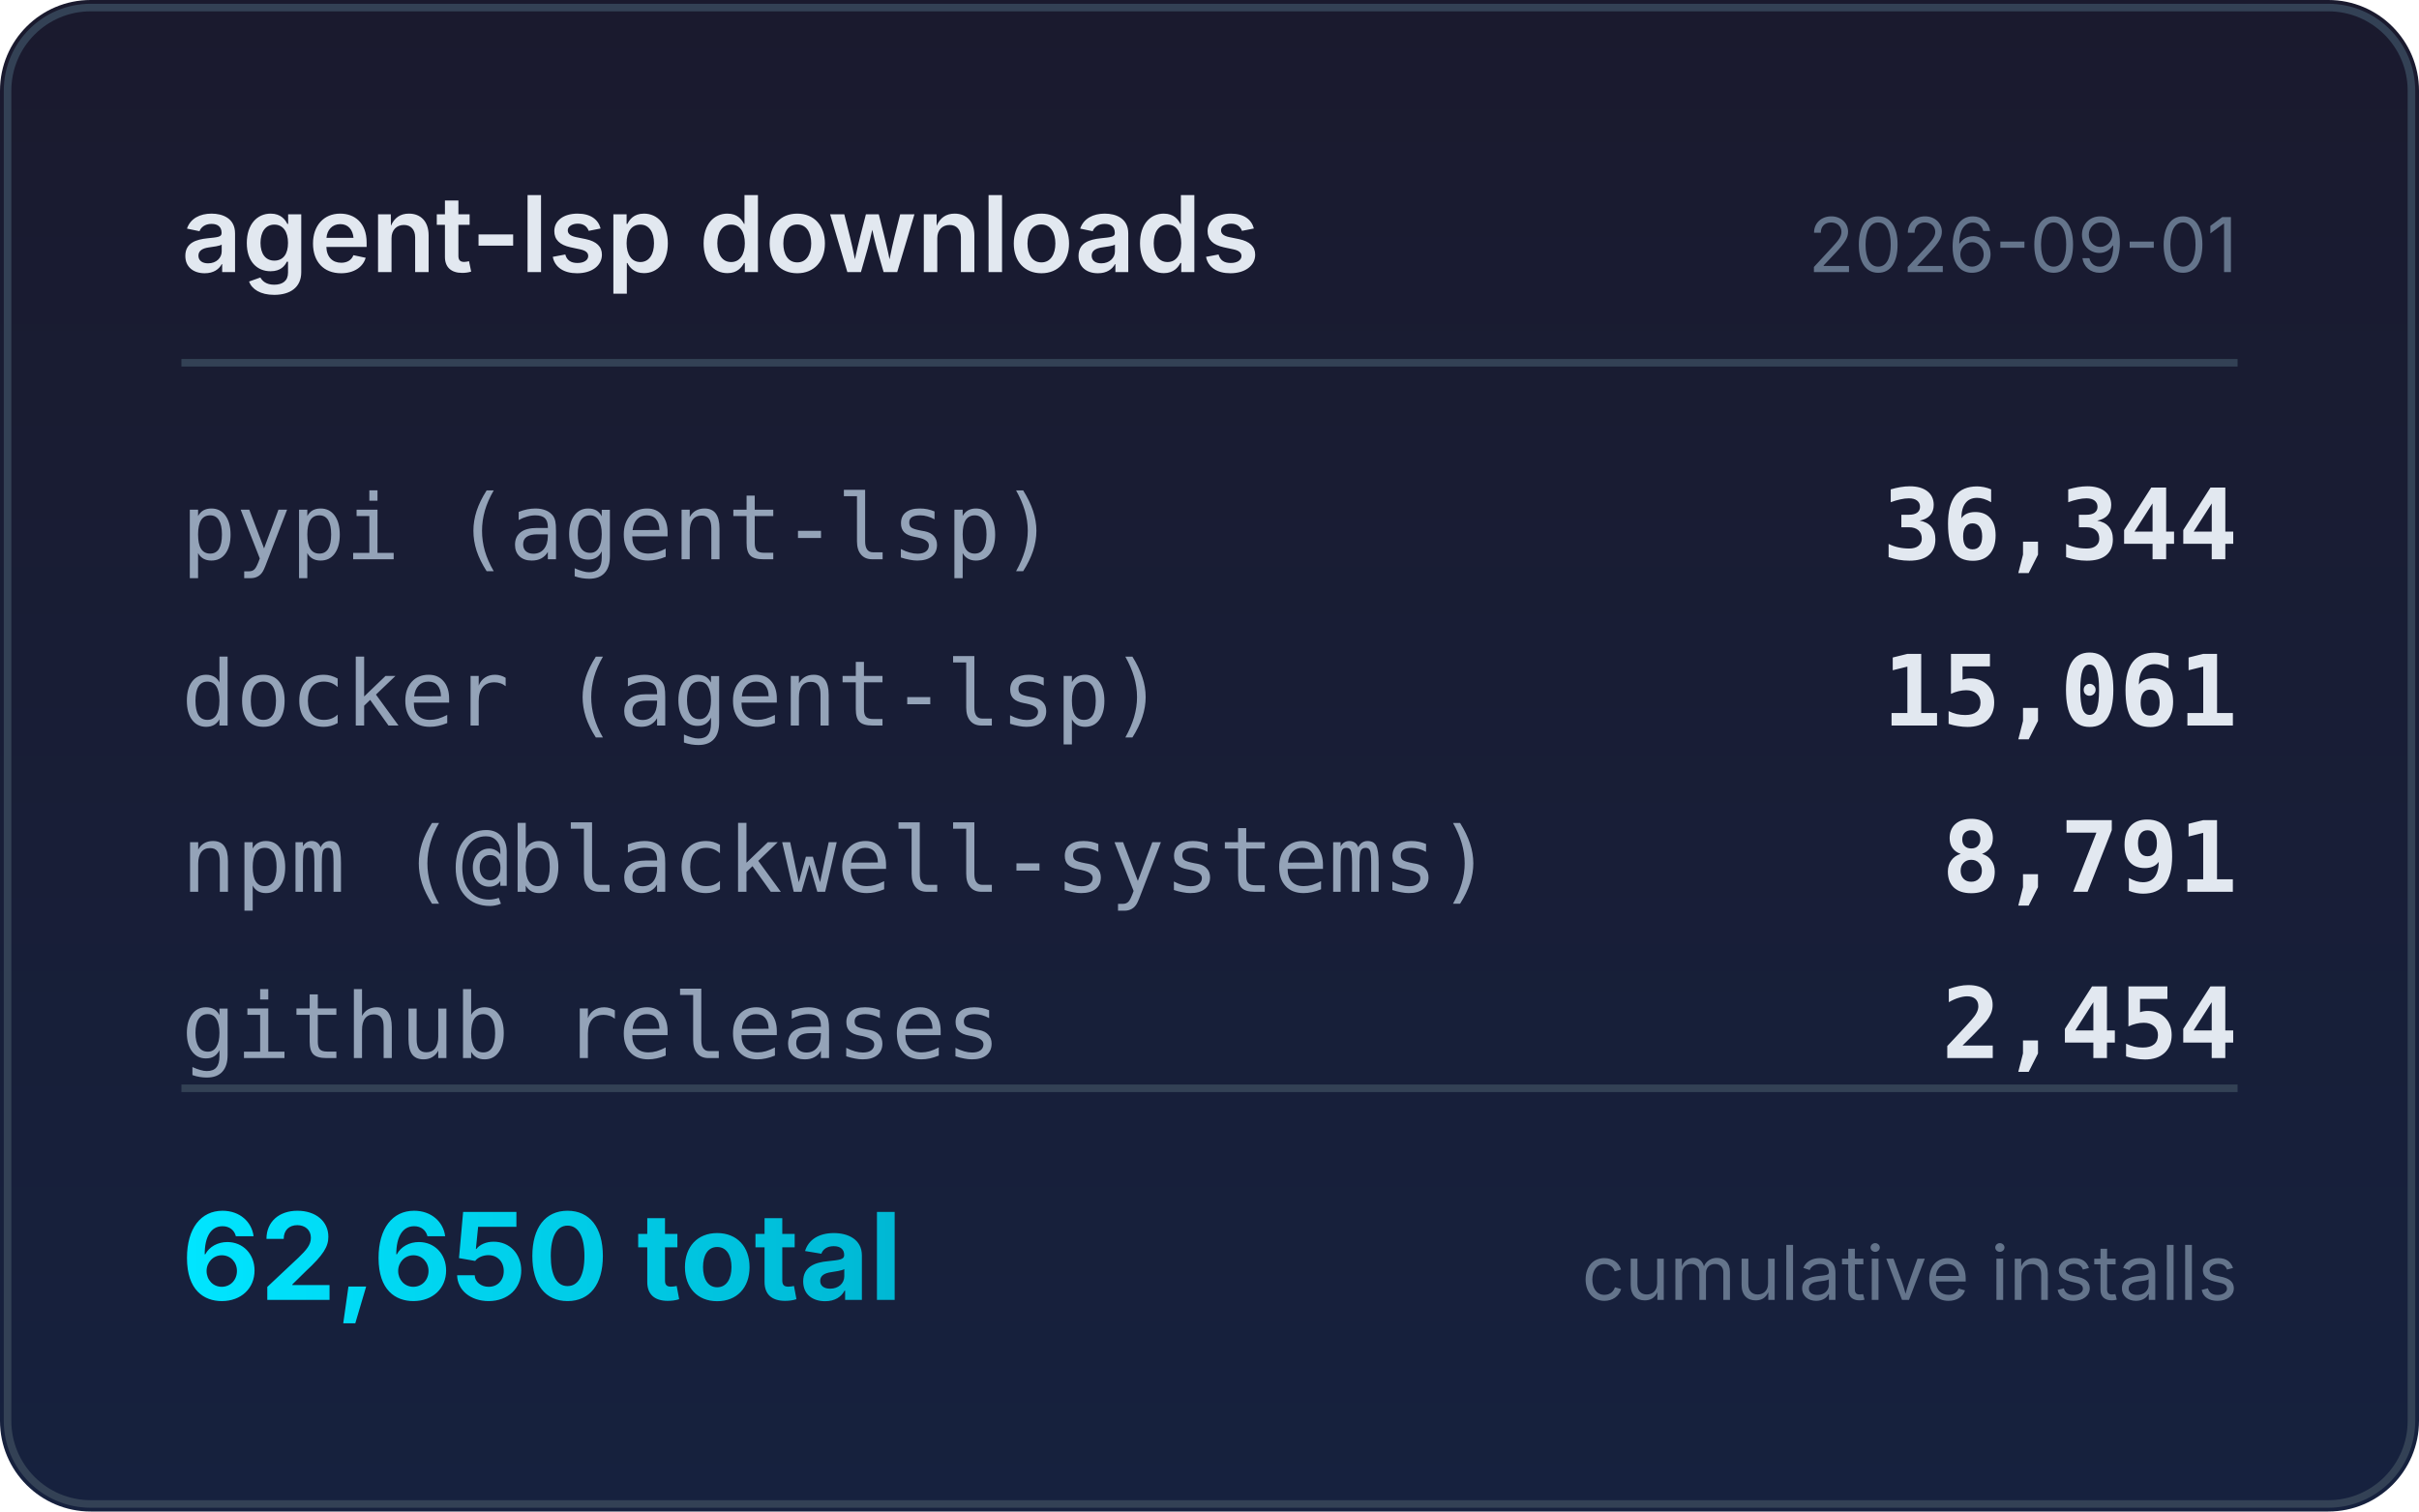
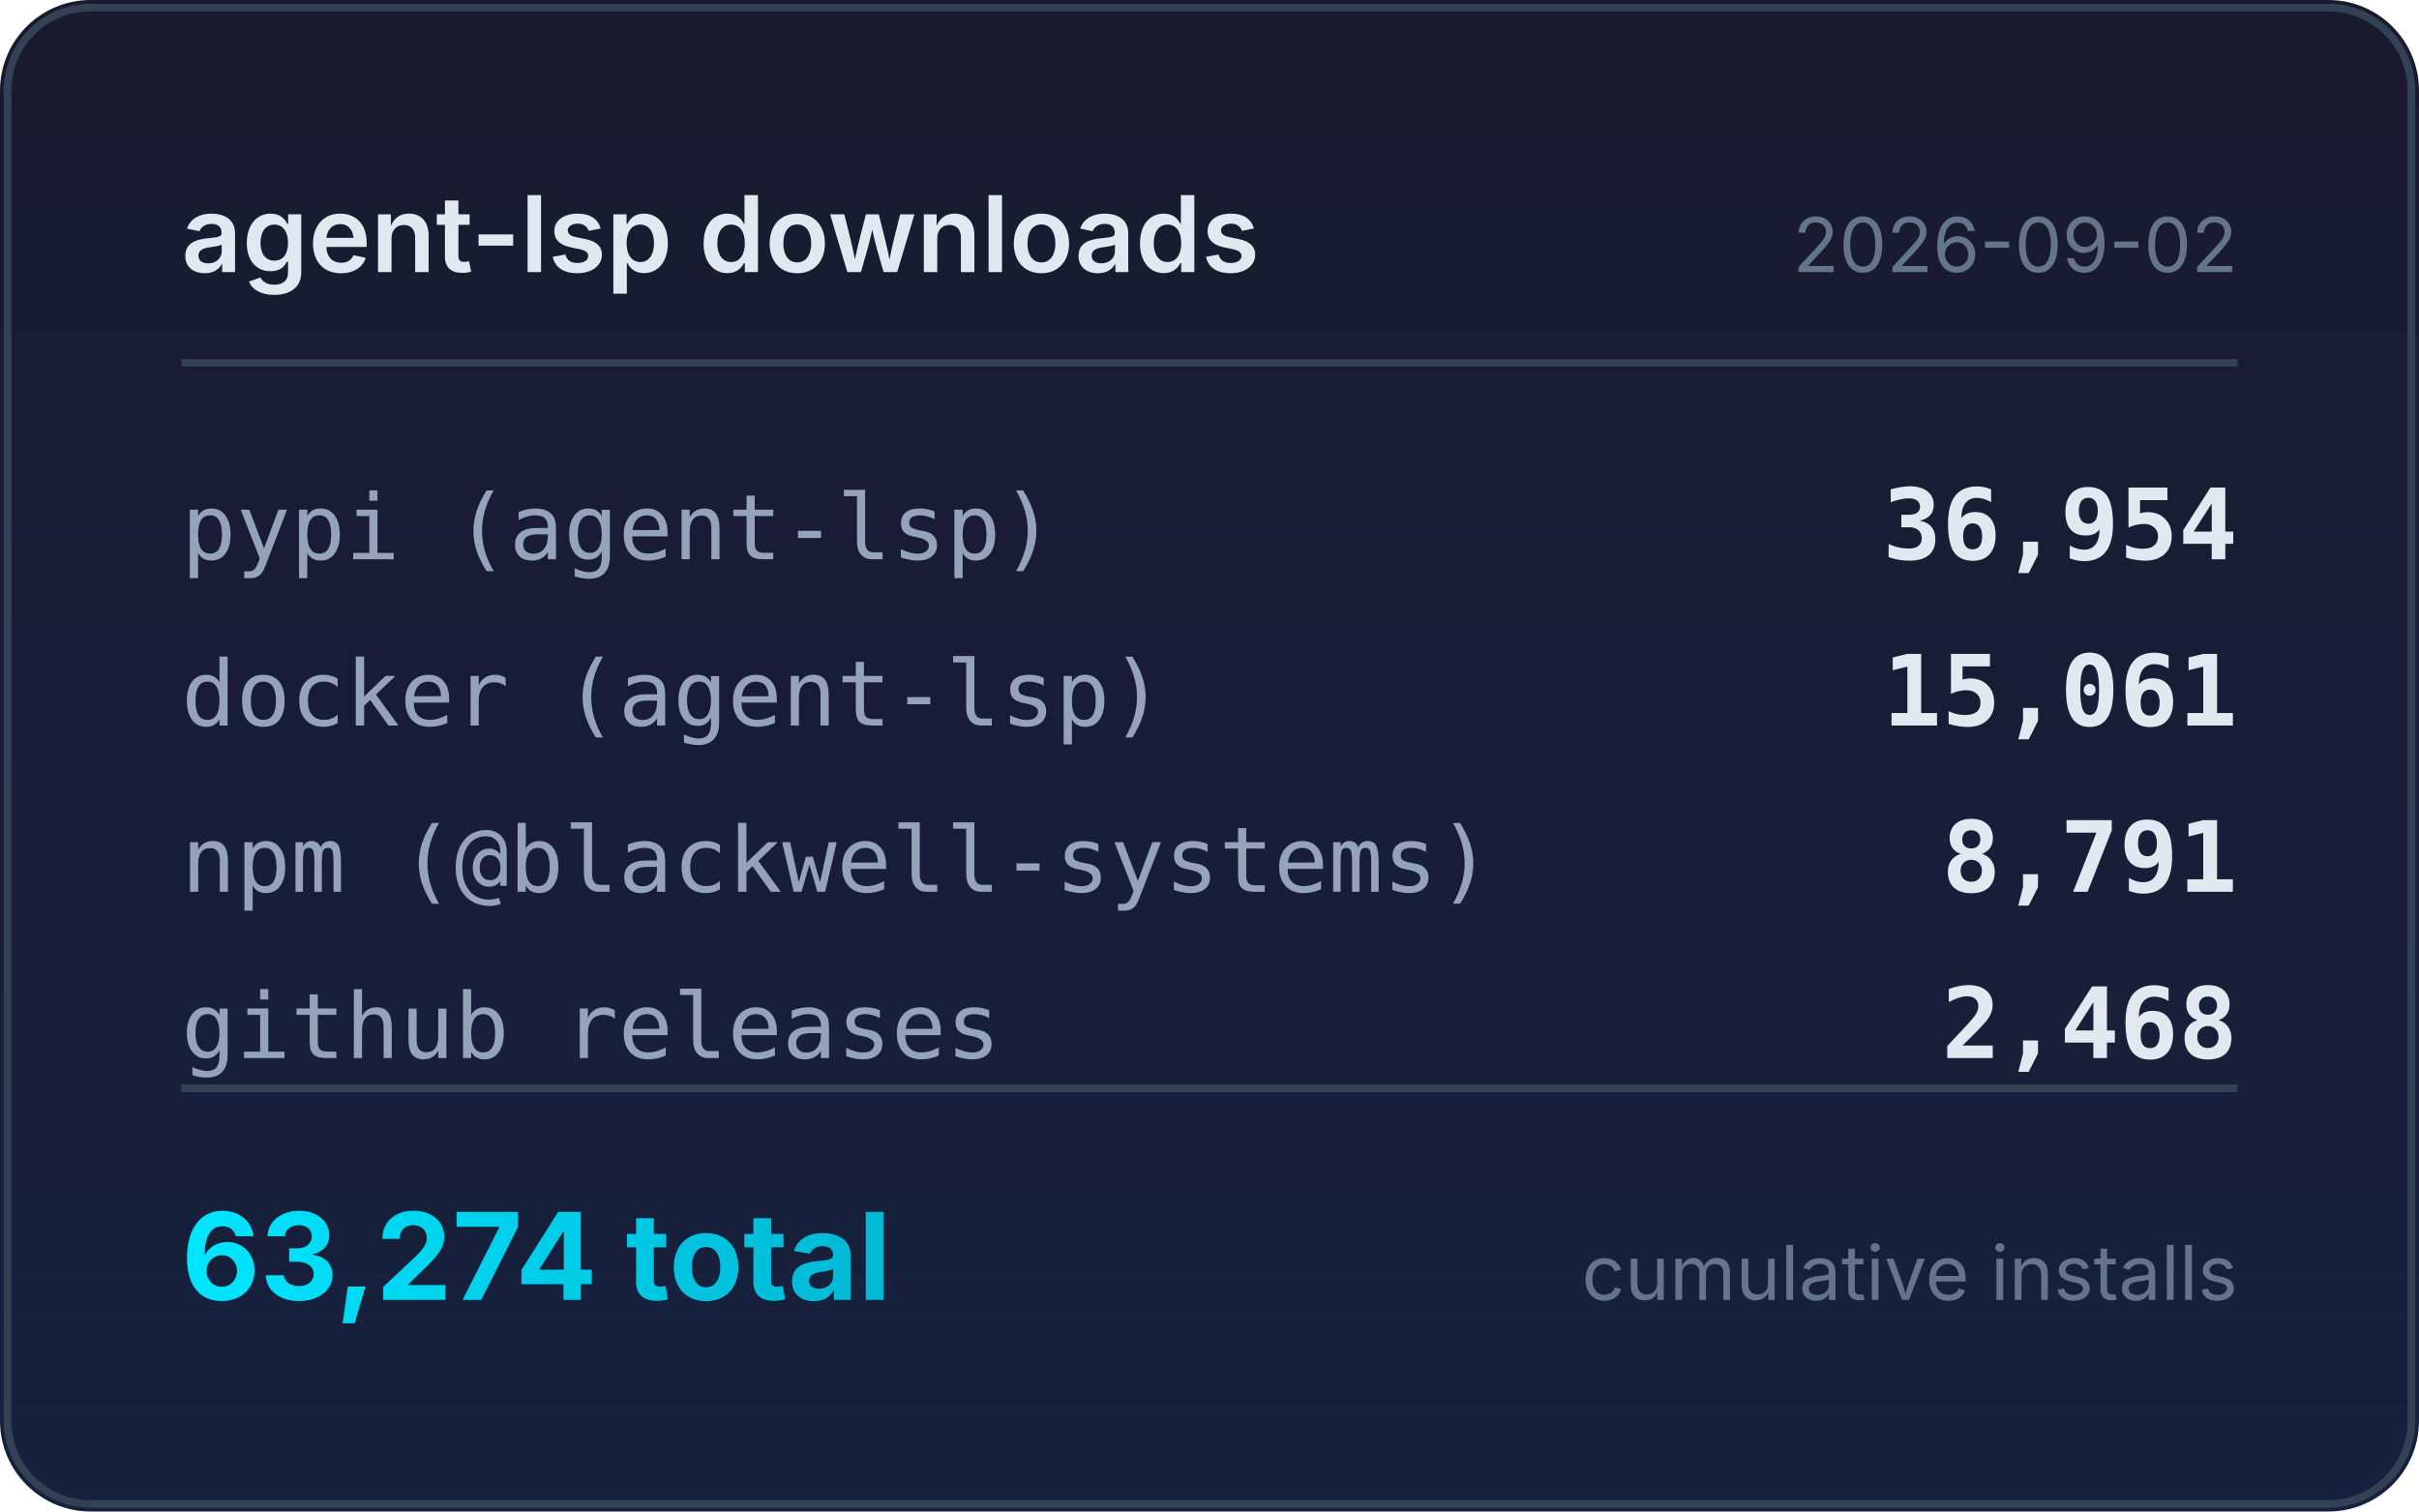
<svg xmlns="http://www.w3.org/2000/svg" width="320" height="200" viewBox="0 0 320 200">
  <defs>
    <linearGradient id="bg" x1="0" y1="0" x2="0" y2="1">
      <stop offset="0%" stop-color="#1a1a2e" />
      <stop offset="100%" stop-color="#16213e" />
    </linearGradient>
    <linearGradient id="accent" x1="0" y1="0" x2="1" y2="0">
      <stop offset="0%" stop-color="#00e5ff" />
      <stop offset="100%" stop-color="#00b8d4" />
    </linearGradient>
  </defs>
  <rect width="320" height="200" rx="12" fill="url(#bg)" />
  <rect x="1" y="1" width="318" height="198" rx="11" fill="none" stroke="#334155" stroke-width="1" />
  <text x="24" y="36" fill="#e2e8f0" font-family="system-ui,-apple-system,sans-serif" font-size="14" font-weight="600">agent-lsp downloads</text>
-   <text x="296" y="36" fill="#64748b" font-family="system-ui,-apple-system,sans-serif" font-size="10" text-anchor="end">2026-09-01</text>
+   <text x="296" y="36" fill="#64748b" font-family="system-ui,-apple-system,sans-serif" font-size="10" text-anchor="end">2026-09-02</text>
  <line x1="24" y1="48" x2="296" y2="48" stroke="#334155" stroke-width="1" />
  <text x="24" y="74" fill="#94a3b8" font-family="ui-monospace,monospace" font-size="12">pypi (agent-lsp)</text>
-   <text x="296" y="74" fill="#e2e8f0" font-family="ui-monospace,monospace" font-size="13" font-weight="600" text-anchor="end">36,344</text>
+   <text x="296" y="74" fill="#e2e8f0" font-family="ui-monospace,monospace" font-size="13" font-weight="600" text-anchor="end">36,954</text>
  <text x="24" y="96" fill="#94a3b8" font-family="ui-monospace,monospace" font-size="12">docker (agent-lsp)</text>
  <text x="296" y="96" fill="#e2e8f0" font-family="ui-monospace,monospace" font-size="13" font-weight="600" text-anchor="end">15,061</text>
  <text x="24" y="118" fill="#94a3b8" font-family="ui-monospace,monospace" font-size="12">npm (@blackwell-systems)</text>
  <text x="296" y="118" fill="#e2e8f0" font-family="ui-monospace,monospace" font-size="13" font-weight="600" text-anchor="end">8,791</text>
  <text x="24" y="140" fill="#94a3b8" font-family="ui-monospace,monospace" font-size="12">github releases</text>
-   <text x="296" y="140" fill="#e2e8f0" font-family="ui-monospace,monospace" font-size="13" font-weight="600" text-anchor="end">2,454</text>
+   <text x="296" y="140" fill="#e2e8f0" font-family="ui-monospace,monospace" font-size="13" font-weight="600" text-anchor="end">2,468</text>
  <line x1="24" y1="144" x2="296" y2="144" stroke="#334155" stroke-width="1" />
-   <text x="24" y="172" fill="url(#accent)" font-family="system-ui,-apple-system,sans-serif" font-size="16" font-weight="700">62,650 total</text>
+   <text x="24" y="172" fill="url(#accent)" font-family="system-ui,-apple-system,sans-serif" font-size="16" font-weight="700">63,274 total</text>
  <text x="296" y="172" fill="#64748b" font-family="system-ui,-apple-system,sans-serif" font-size="10" text-anchor="end">cumulative installs</text>
</svg>
